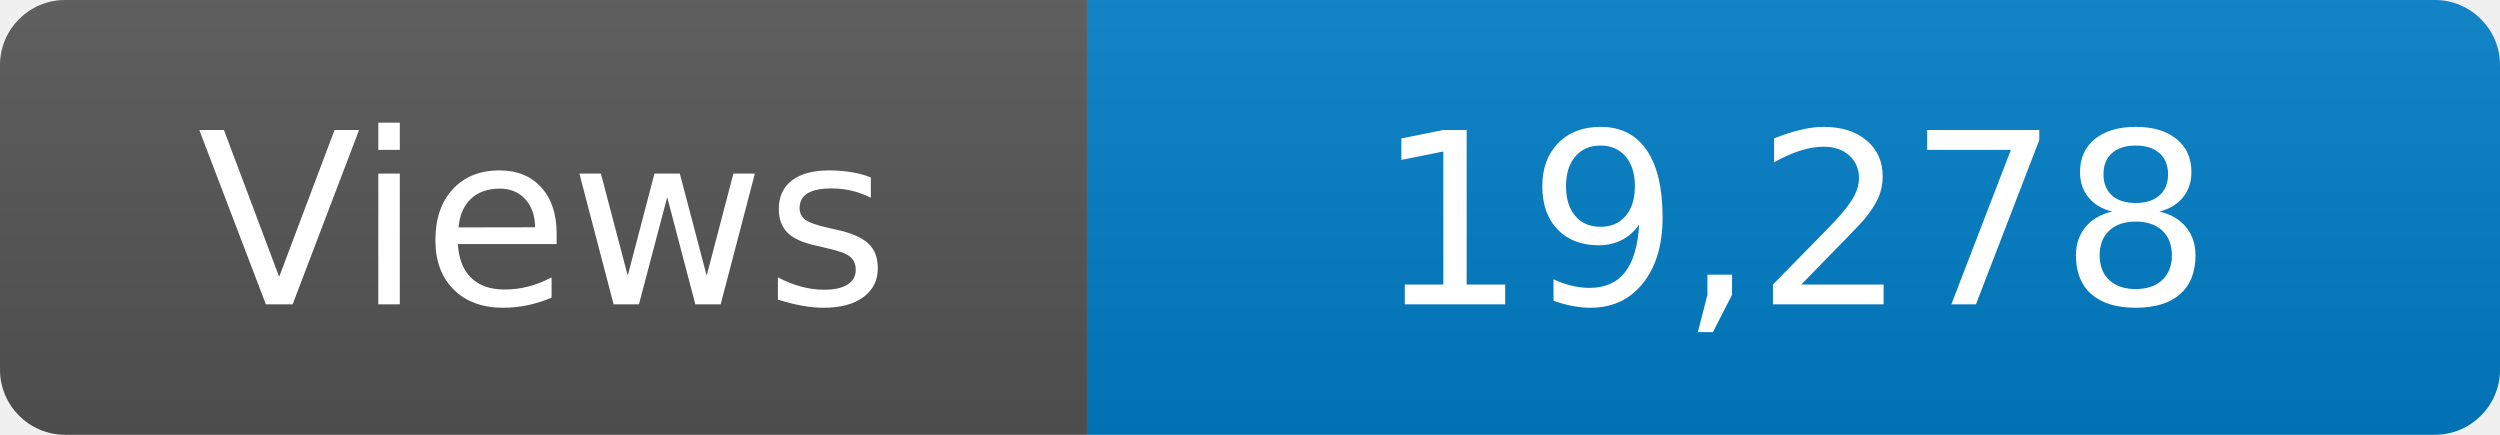
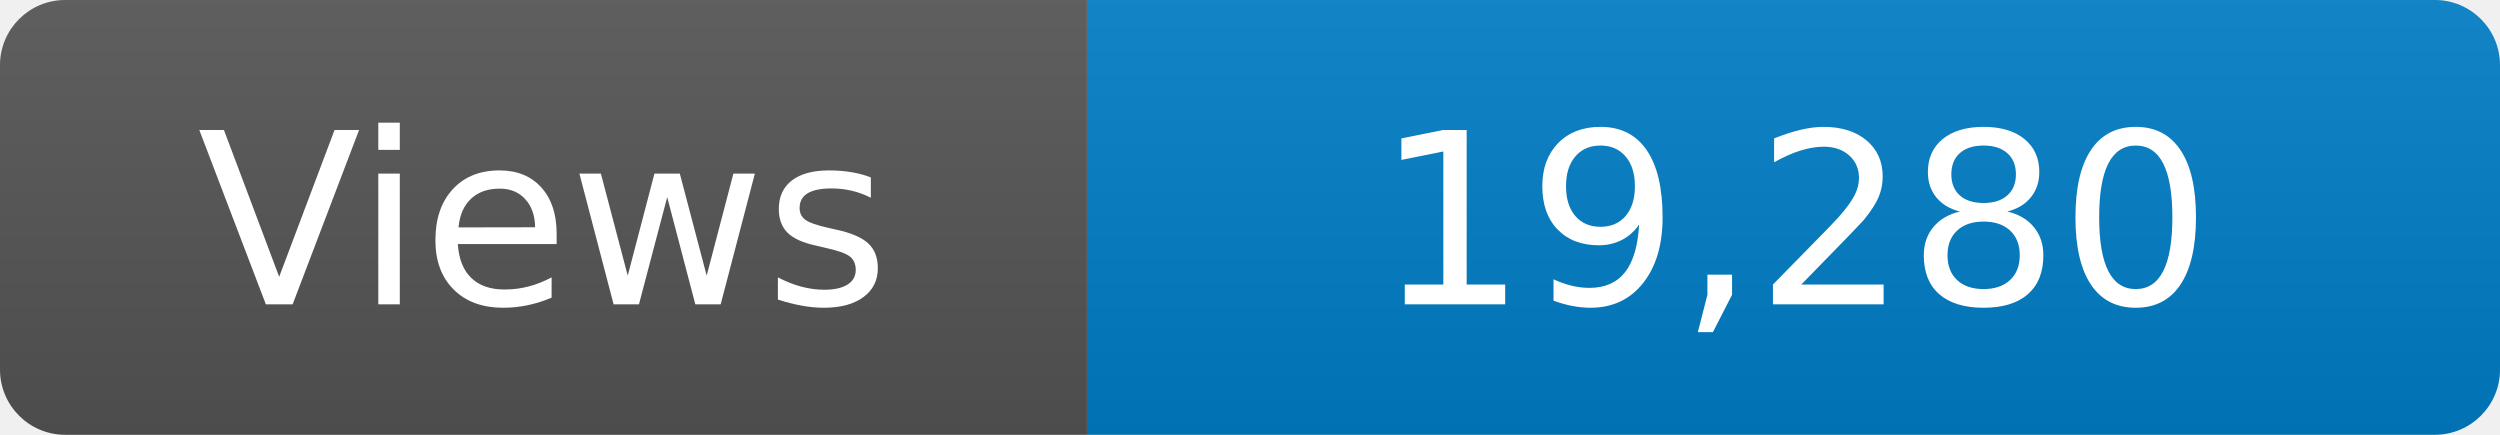
<svg xmlns="http://www.w3.org/2000/svg" width="115" height="20" role="img" aria-label="Maintained?: yes">
  <linearGradient id="s" x2="0" y2="100%">
    <stop offset="0" stop-color="#bbb" stop-opacity=".1" />
    <stop offset="1" stop-opacity=".1" />
  </linearGradient>
  <clipPath id="r">
    <rect width="115" height="20" rx="3" fill="#fff" />
  </clipPath>
  <g clip-path="url(#r)">
    <rect width="50" height="20" fill="#555" />
    <rect x="50" width="160" height="20" fill="#007ec6" />
    <rect width="115" height="20" fill="url(#s)" />
  </g>
  <g fill="#fff" text-anchor="middle" font-family="Verdana,Geneva,DejaVu Sans,sans-serif" font-size="110">
    <text x="250" y="140" transform="scale(.1)" fill="#fff">Views</text>
-     <text x="825" y="140" transform="scale(.1)" fill="#fff">19,278</text>
+     <text x="825" y="140" transform="scale(.1)" fill="#fff">19,280</text>
  </g>
</svg>
